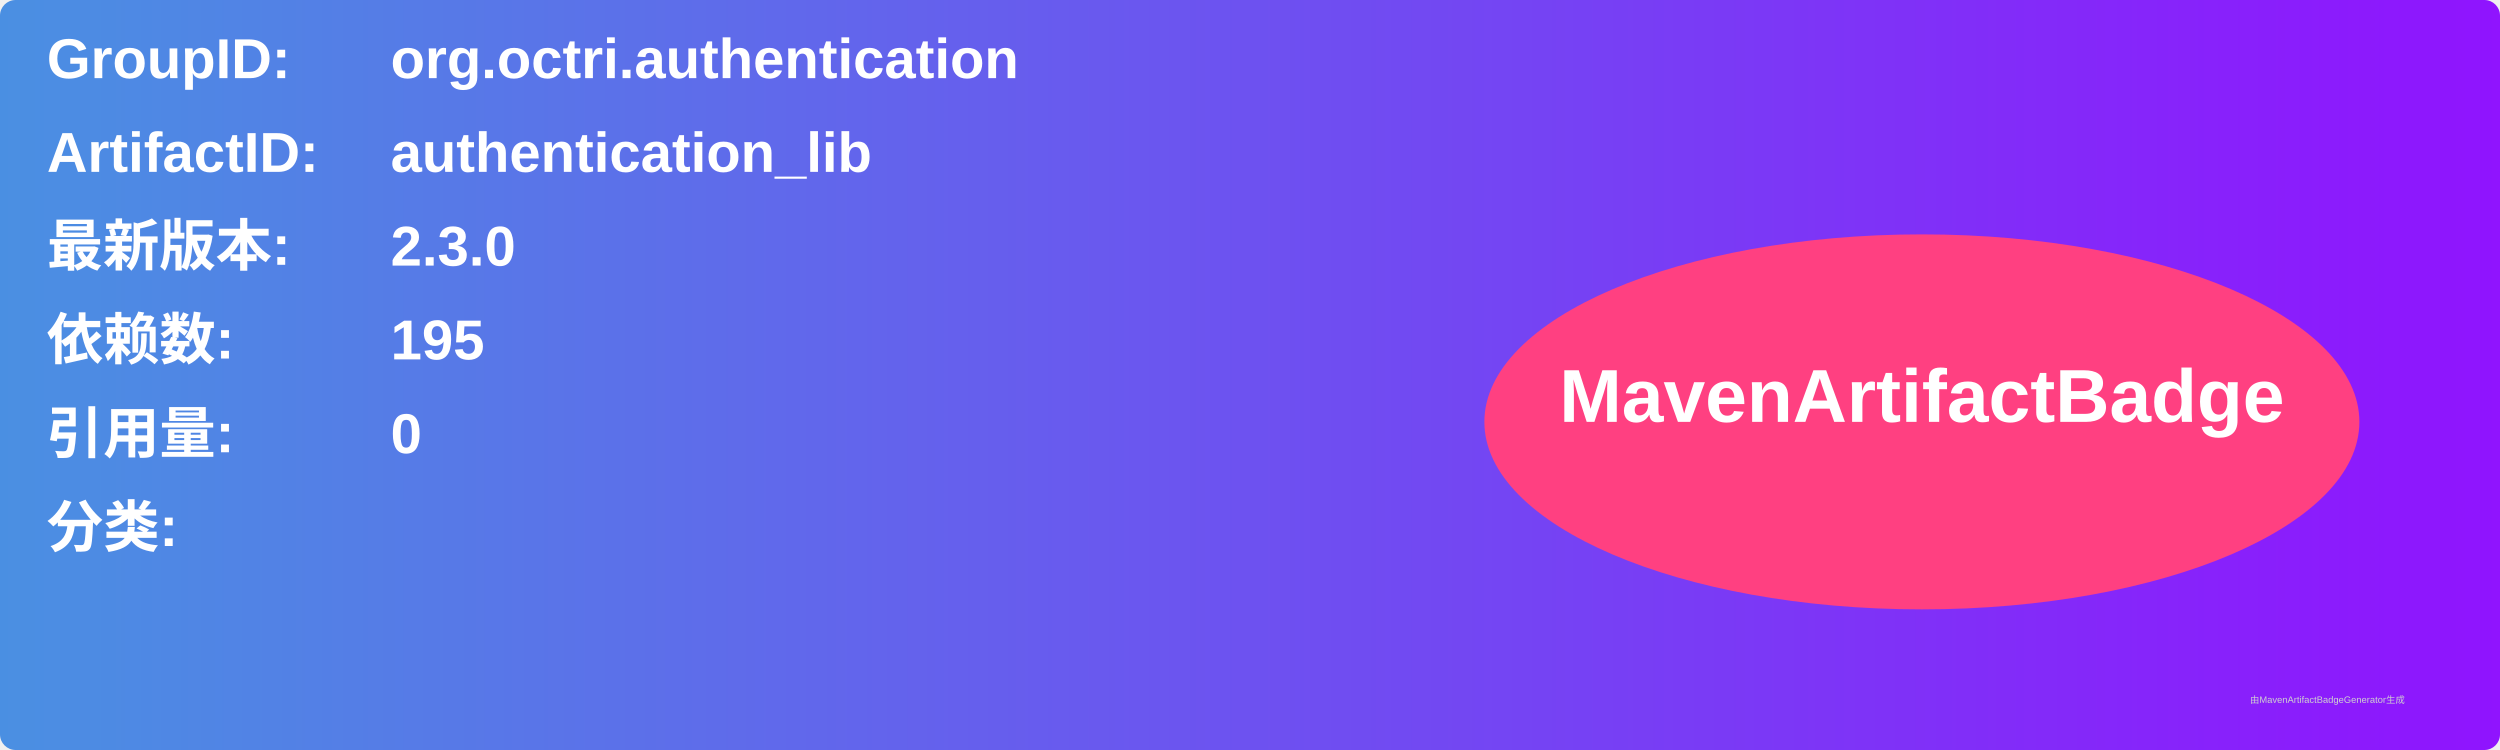
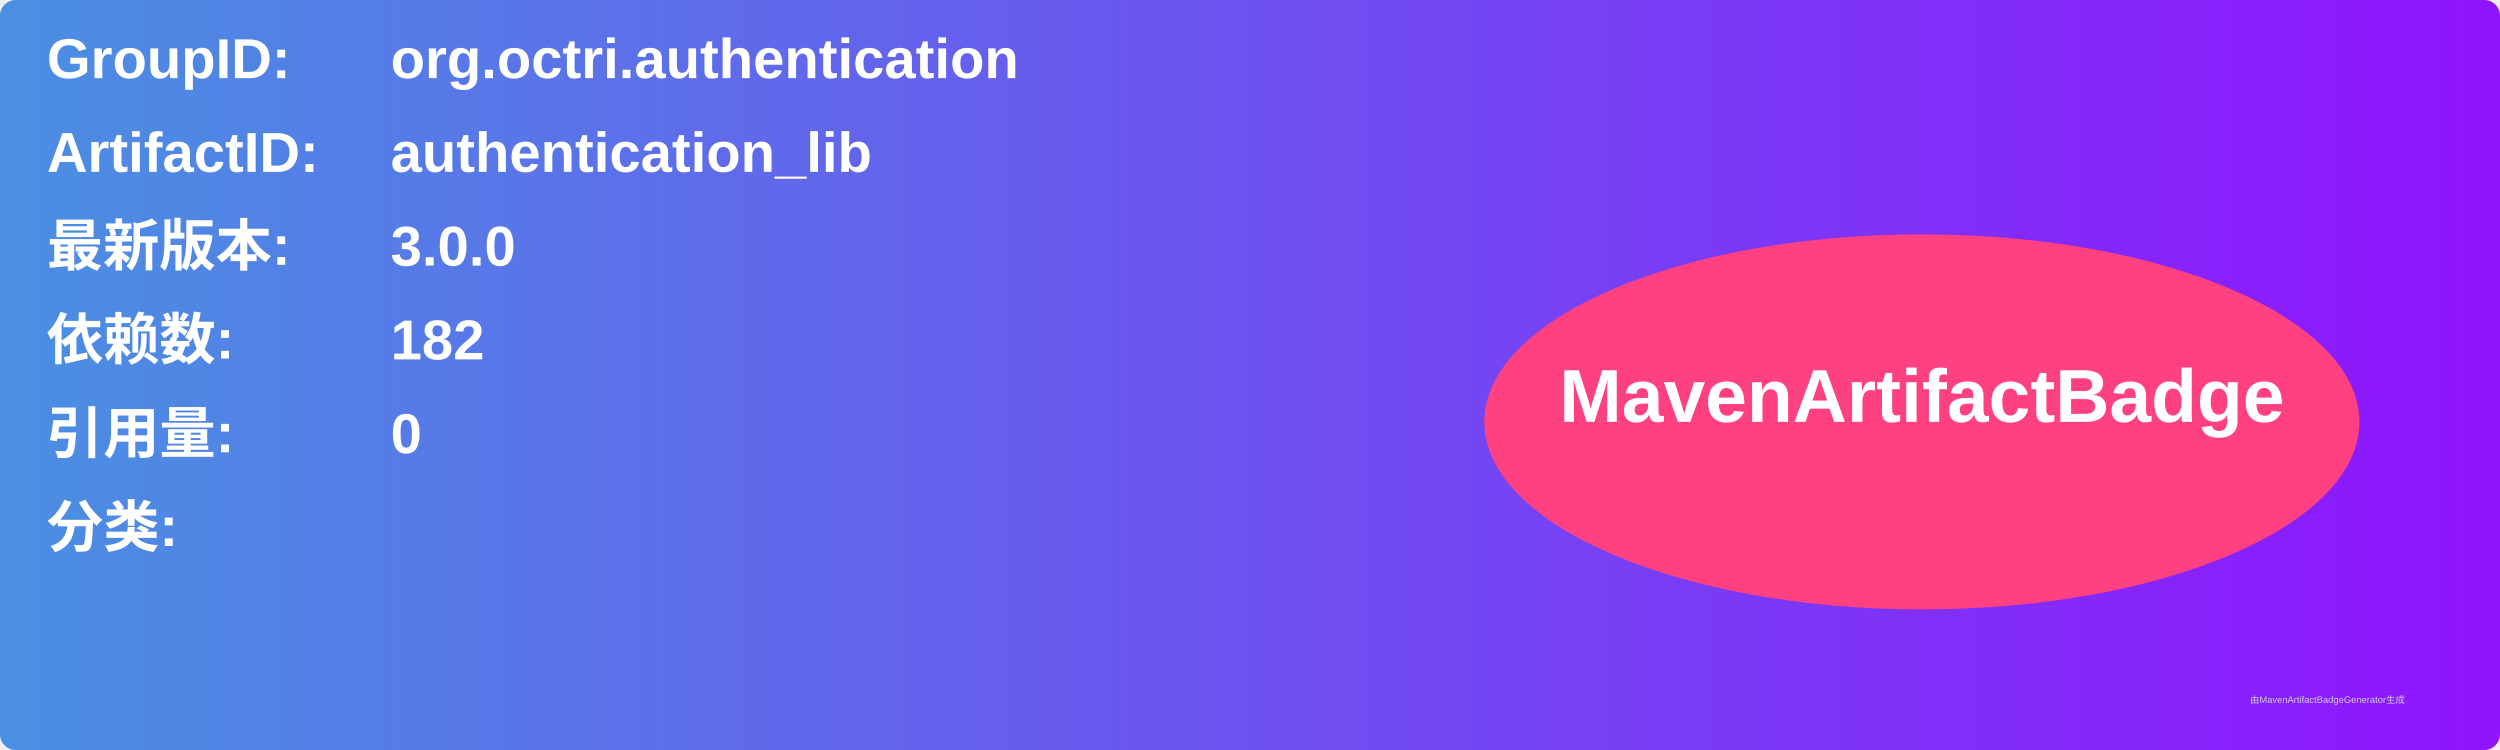
<svg xmlns="http://www.w3.org/2000/svg" width="800" height="240" viewBox="0 0 800 240">
  <linearGradient id="grad" x1="0%" y1="0%" x2="100%" y2="0%">
    <stop offset="0%" stop-color="#4a90e2" />
    <stop offset="100%" stop-color="#9013fe" />
  </linearGradient>
  <rect width="100%" height="100%" rx="5" ry="5" fill="url(#grad)" />
  <g transform="translate(15, 15)">
    <text x="0" y="10" font-family="Arial" font-size="18" fill="white" font-weight="bold" width="260">GroupID:</text>
    <text x="110" y="10" font-family="Arial" font-size="18" fill="white" font-weight="bold" width="460">org.octri.authentication</text>
    <text x="0" y="40" font-family="Arial" font-size="18" fill="white" font-weight="bold" width="260">ArtifactID:</text>
    <text x="110" y="40" font-family="Arial" font-size="18" fill="white" font-weight="bold" width="460">authentication_lib</text>
    <text x="0" y="70" font-family="Arial" font-size="18" fill="white" font-weight="bold">最新版本:</text>
    <text x="110" y="70" font-family="Arial" font-size="18" fill="white" font-weight="bold">
-       <tspan font-weight="bold">2.3.0</tspan>
+       <tspan font-weight="bold">3.0.0</tspan>
    </text>
    <text x="0" y="100" font-family="Arial" font-size="18" fill="white" font-weight="bold">依赖数: </text>
    <text x="110" y="100" font-family="Arial" font-size="18" fill="white">
-       <tspan font-weight="bold">195</tspan>
+       <tspan font-weight="bold">182</tspan>
    </text>
    <text x="0" y="130" font-family="Arial" font-size="18" fill="white" font-weight="bold">引用量: </text>
    <text x="110" y="130" font-family="Arial" font-size="18" fill="white">
      <tspan font-weight="bold">0</tspan>
    </text>
    <text x="0" y="160" font-family="Arial" font-size="18" fill="white" font-weight="bold">分类:</text>
    <text x="10" y="190" font-family="Arial" font-size="10" fill="white">
      <tspan font-weight="bold" />
    </text>
    <ellipse cx="600" cy="120" rx="140" ry="60" fill="#ff4081" />
    <text x="600" y="120" text-anchor="middle" font-family="Arial" font-size="24" fill="white" font-weight="bold">MavenArtifactBadge</text>
  </g>
  <text x="720" y="225" font-family="Arial" font-size="3" fill="#d0d0d0">由MavenArtifactBadgeGenerator生成</text>
</svg>
